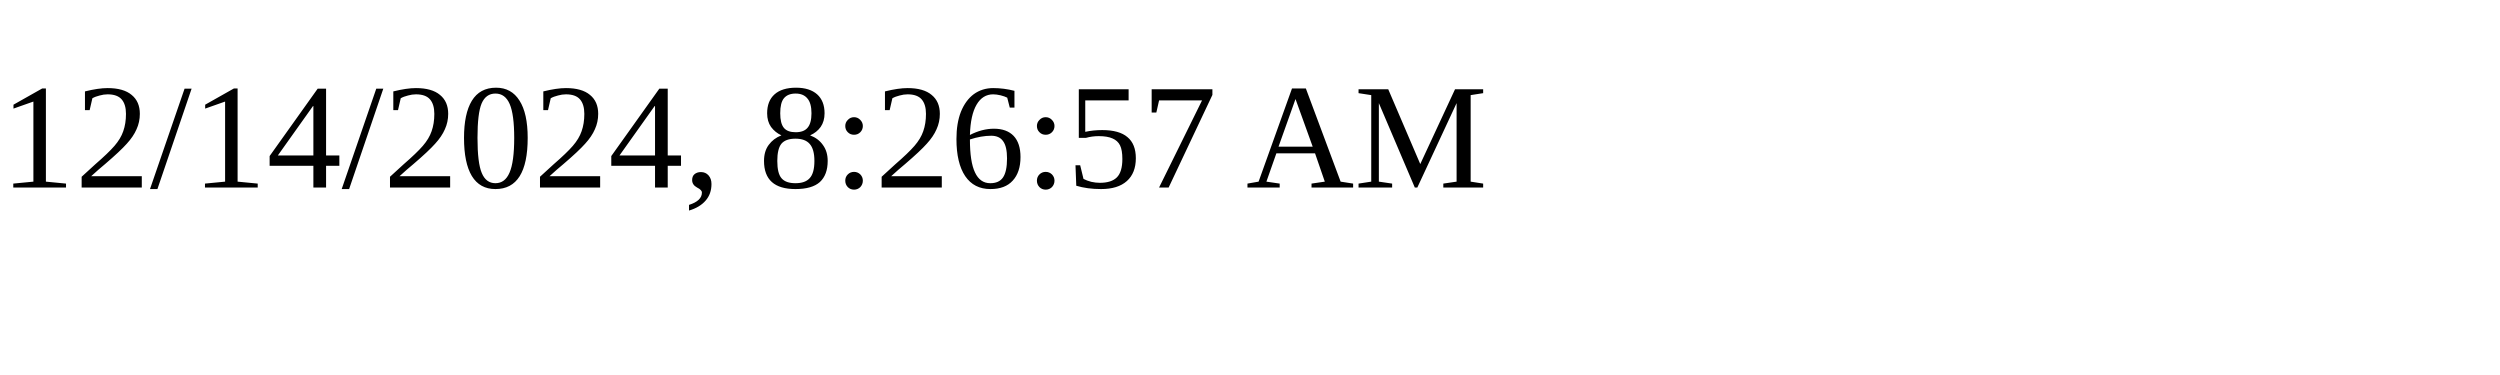
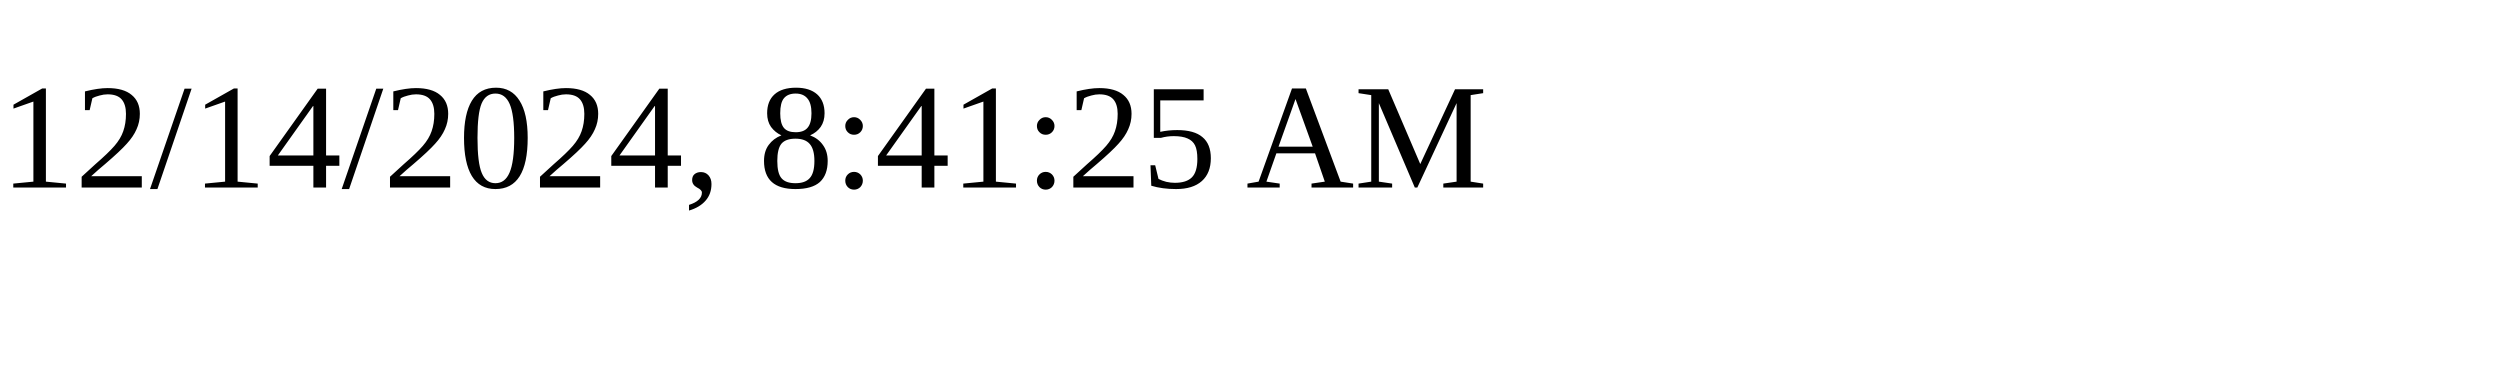
<svg xmlns="http://www.w3.org/2000/svg" height="30" width="200">
-   <text x="0" y="15">12/14/2024, 8:26:57 AM</text>
+   <text x="0" y="15">12/14/2024, 8:41:25 AM</text>
</svg>
